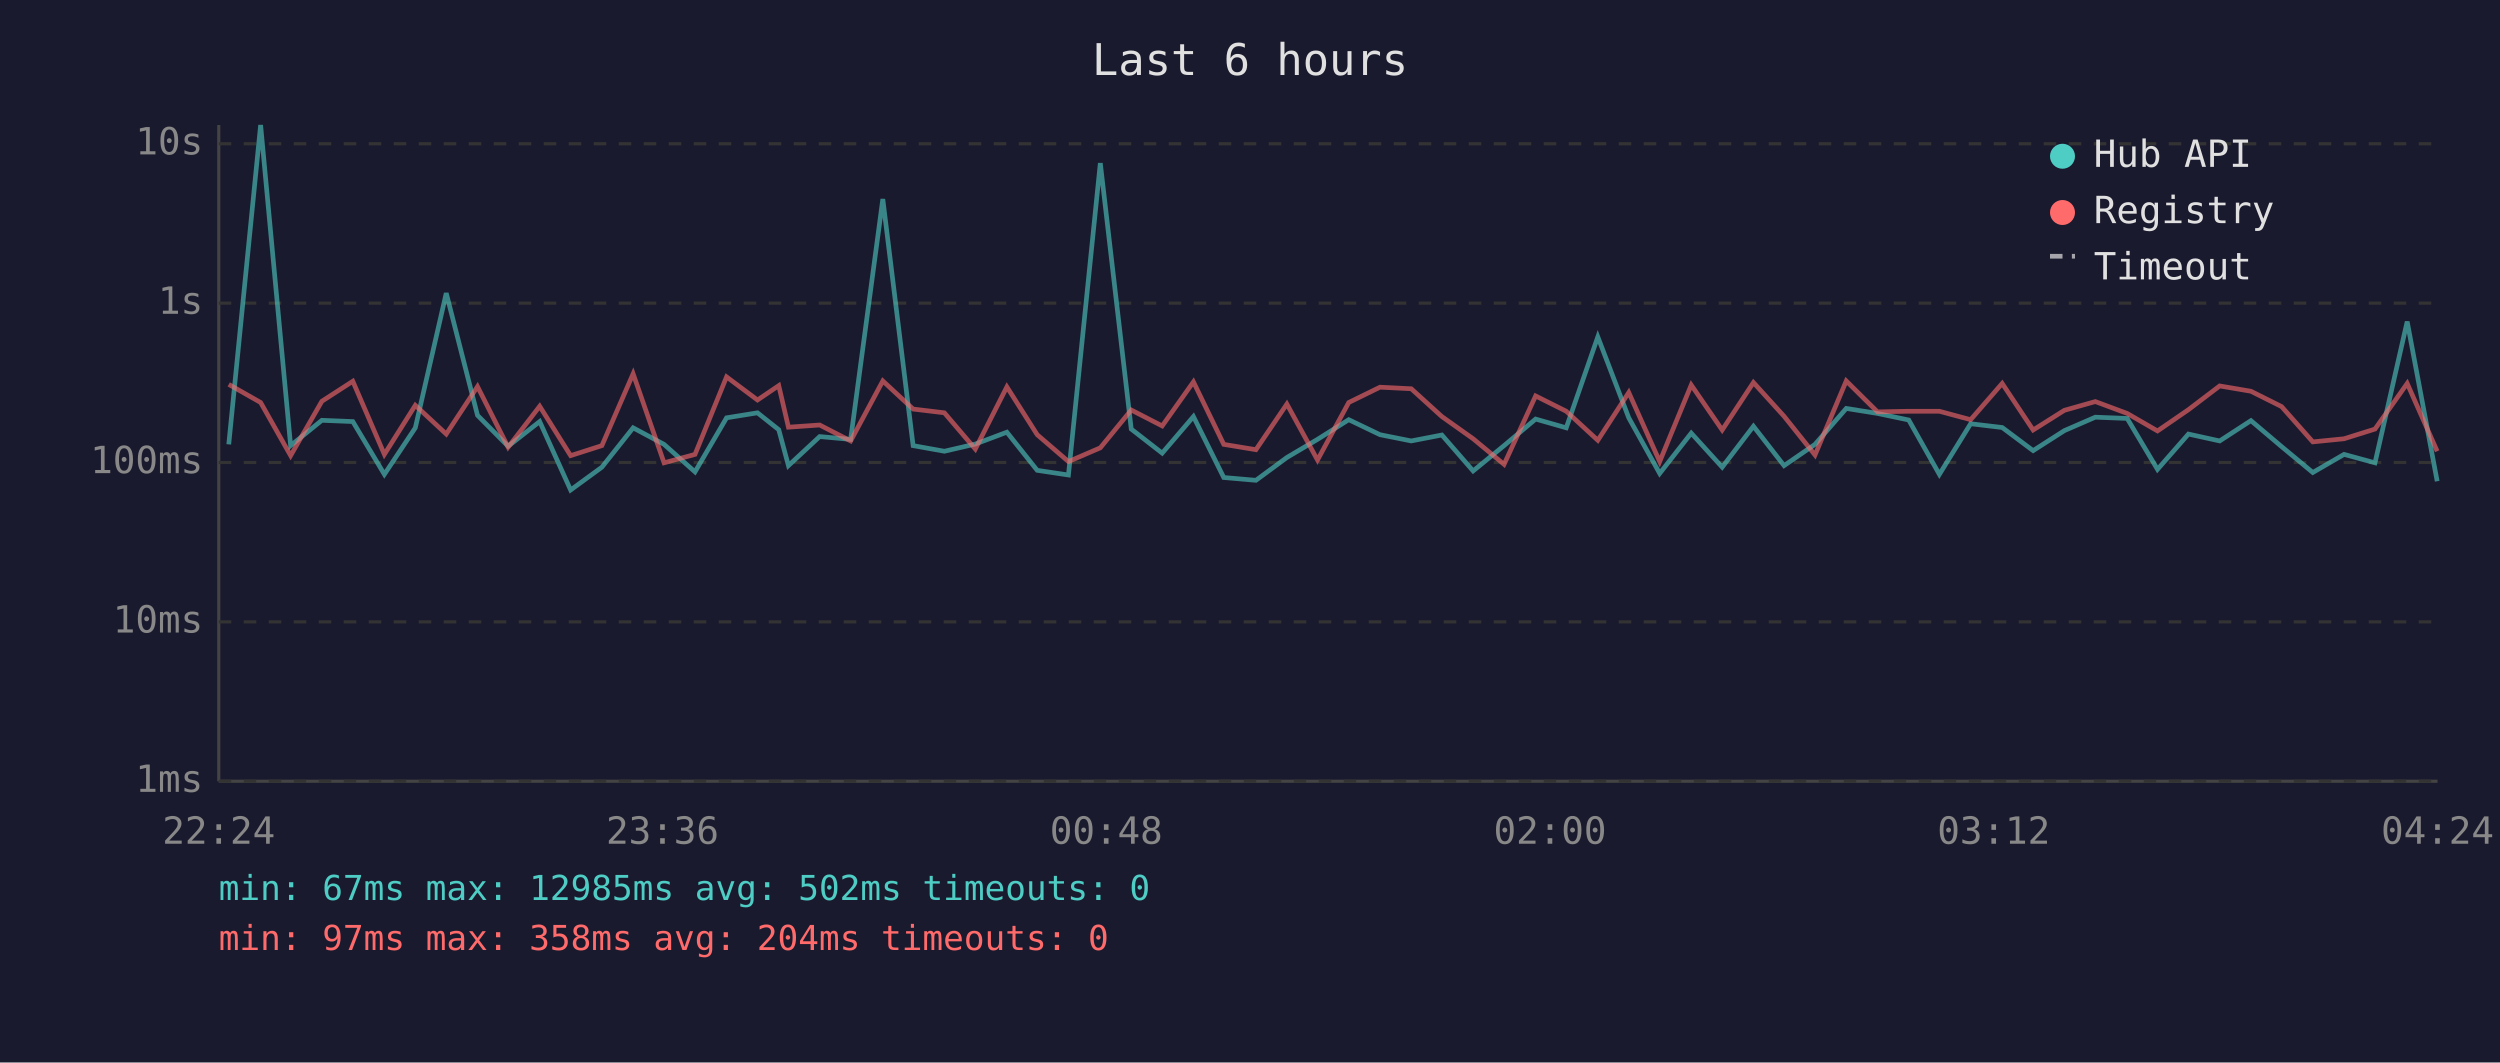
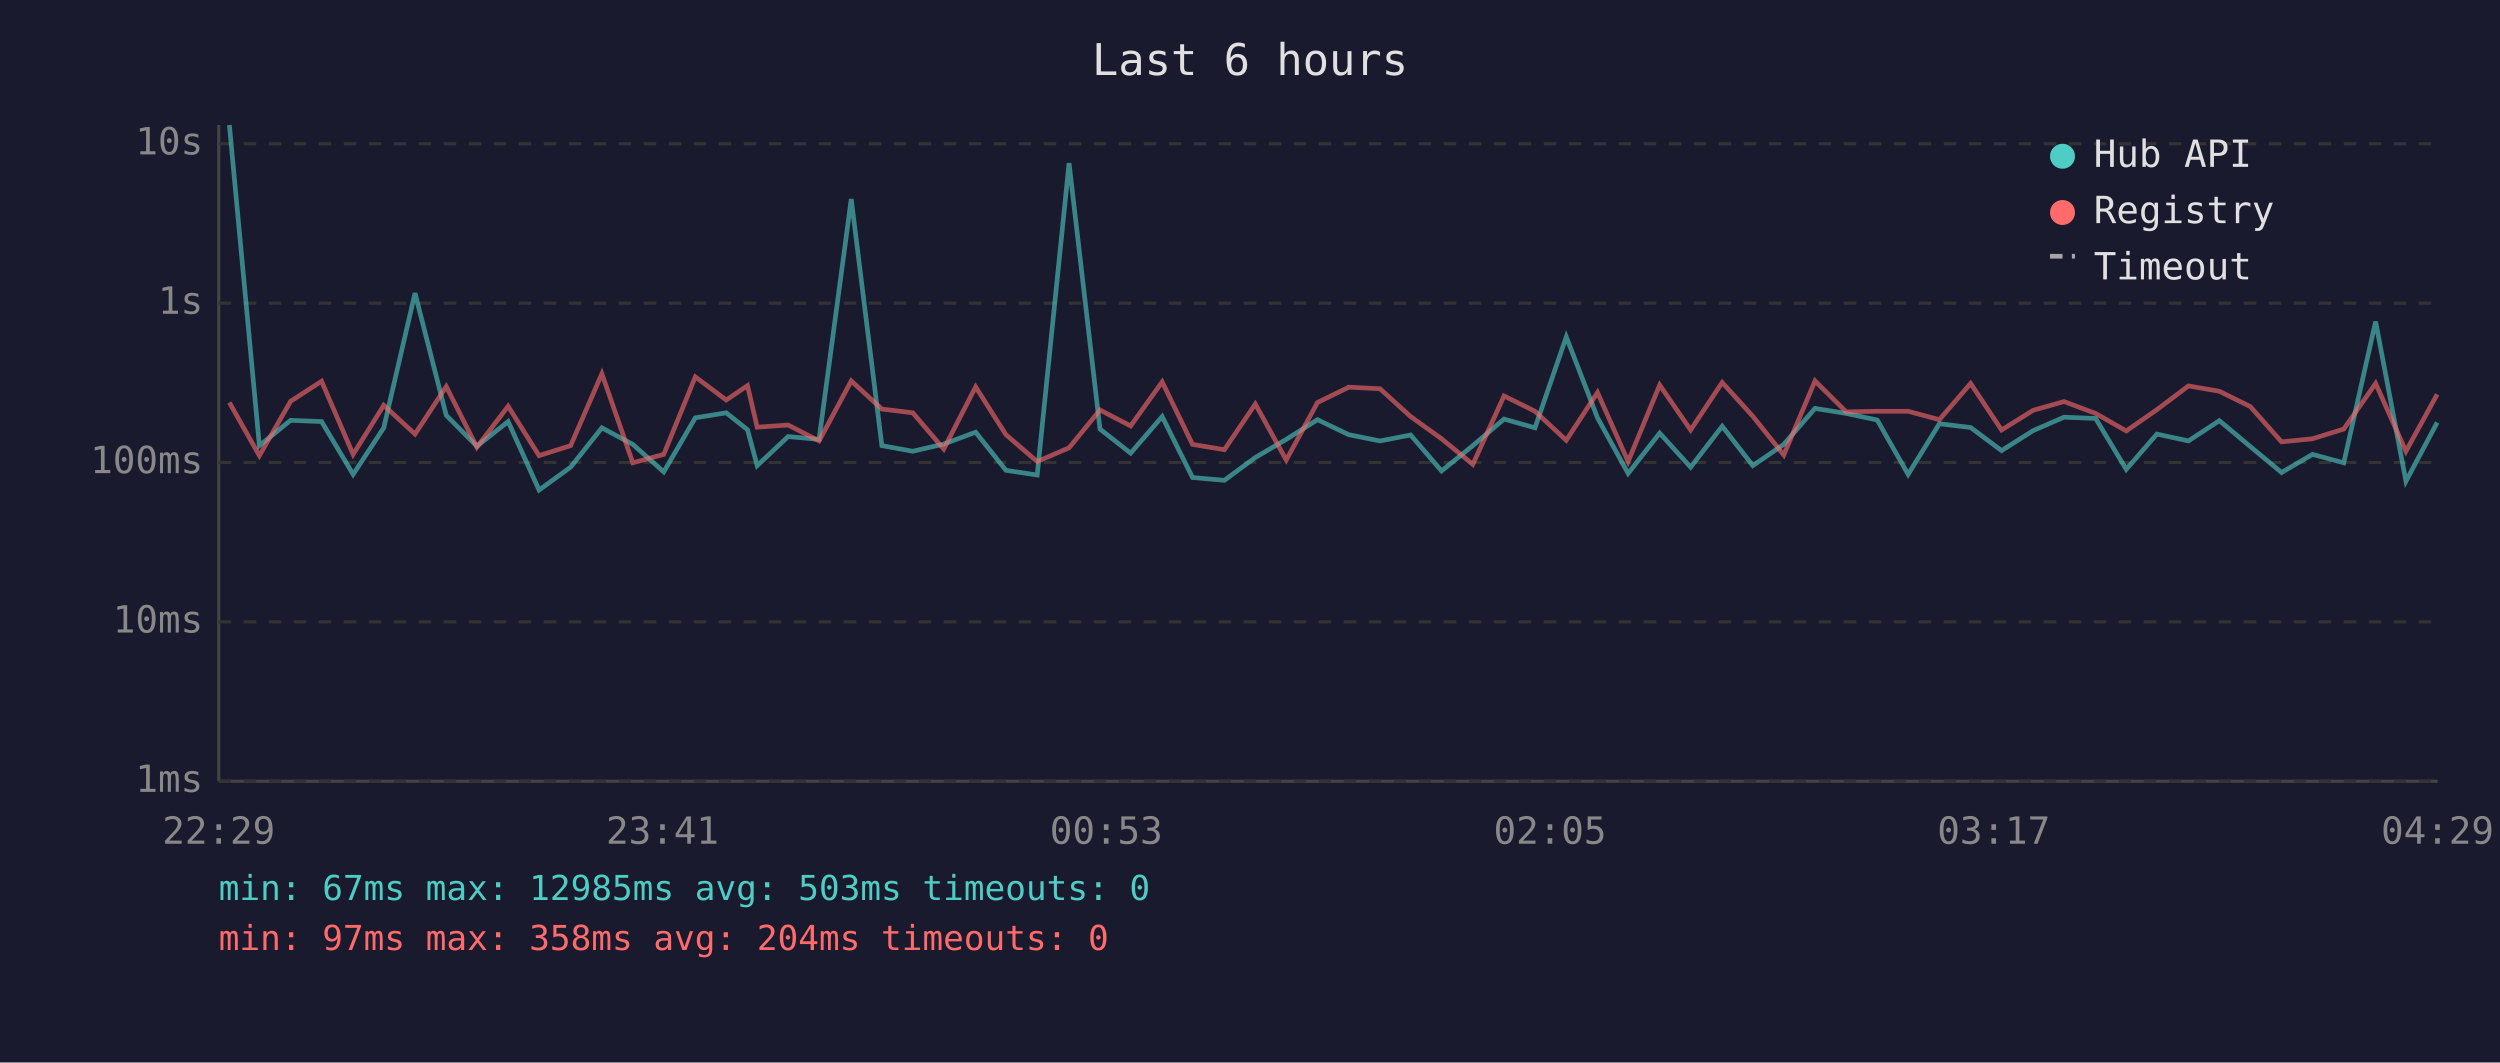
<svg xmlns="http://www.w3.org/2000/svg" viewBox="0 0 800 340" font-family="monospace" font-size="12">
  <rect width="800" height="340" fill="#1a1a2e" />
  <text x="400" y="24" fill="#e0e0e0" font-size="14" text-anchor="middle">Last 6 hours</text>
  <line x1="70" y1="40" x2="70" y2="250" stroke="#444" stroke-width="1" />
  <line x1="70" y1="250" x2="780" y2="250" stroke="#444" stroke-width="1" />
  <line x1="70" y1="250" x2="780" y2="250" stroke="#333" stroke-width="1" stroke-dasharray="4" />
  <text x="65" y="250" fill="#888" text-anchor="end" dominant-baseline="middle">1ms</text>
  <line x1="70" y1="199" x2="780" y2="199" stroke="#333" stroke-width="1" stroke-dasharray="4" />
  <text x="65" y="199" fill="#888" text-anchor="end" dominant-baseline="middle">10ms</text>
  <line x1="70" y1="148" x2="780" y2="148" stroke="#333" stroke-width="1" stroke-dasharray="4" />
  <text x="65" y="148" fill="#888" text-anchor="end" dominant-baseline="middle">100ms</text>
  <line x1="70" y1="97" x2="780" y2="97" stroke="#333" stroke-width="1" stroke-dasharray="4" />
  <text x="65" y="97" fill="#888" text-anchor="end" dominant-baseline="middle">1s</text>
  <line x1="70" y1="46" x2="780" y2="46" stroke="#333" stroke-width="1" stroke-dasharray="4" />
  <text x="65" y="46" fill="#888" text-anchor="end" dominant-baseline="middle">10s</text>
-   <text x="70" y="270" fill="#888" text-anchor="middle">22:24</text>
-   <text x="212" y="270" fill="#888" text-anchor="middle">23:36</text>
-   <text x="354" y="270" fill="#888" text-anchor="middle">00:48</text>
-   <text x="496" y="270" fill="#888" text-anchor="middle">02:00</text>
-   <text x="638" y="270" fill="#888" text-anchor="middle">03:12</text>
-   <text x="780" y="270" fill="#888" text-anchor="middle">04:24</text>
-   <polyline points="73.2,142.2 83.4,40.0 93.0,142.6 103.0,134.5 112.9,134.9 123.0,151.8 132.9,136.9 142.8,93.8 152.8,132.9 162.6,142.8 172.7,134.9 182.6,156.8 192.6,149.5 202.6,136.9 212.5,142.2 222.4,151.0 232.5,133.7 242.4,132.1 249.2,137.5 252.3,149.0 262.3,139.7 272.2,140.6 282.5,63.7 292.2,142.6 302.2,144.4 312.1,142.1 322.2,138.3 331.9,150.5 341.9,152.0 352.1,52.2 362.0,137.3 371.9,145.0 381.9,133.3 391.6,152.8 401.9,153.7 411.8,146.4 421.6,140.6 431.6,134.3 441.6,139.1 451.6,141.1 461.4,139.2 471.4,150.7 481.3,142.6 491.4,134.1 501.2,136.9 511.3,107.8 521.2,133.7 531.1,151.5 541.2,138.6 551.1,149.5 561.1,136.4 570.9,149.0 580.8,142.2 590.8,130.7 600.8,132.3 610.8,134.4 620.6,151.8 630.6,135.6 640.7,136.8 650.6,144.2 660.6,137.8 670.5,133.5 680.7,133.9 690.4,150.2 700.3,138.9 710.3,141.1 720.3,134.6 730.1,142.9 740.1,151.2 750.1,145.4 760.0,148.1 770.3,102.9 779.9,154.0" fill="none" stroke="#4ecdc4" stroke-width="1.5" opacity="0.6" />
-   <polyline points="73.2,123.0 83.4,128.8 93.0,145.8 103.0,128.4 112.9,122.0 123.0,145.4 132.9,129.7 142.8,138.9 152.8,123.7 162.6,143.1 172.7,130.0 182.6,145.8 192.6,142.6 202.6,119.6 212.5,148.1 222.4,145.4 232.5,120.6 242.4,128.0 249.2,123.4 252.3,136.7 262.3,136.0 272.2,141.1 282.5,121.9 292.2,130.9 302.2,132.1 312.1,143.7 322.2,123.8 331.9,139.1 341.9,147.7 352.1,143.3 362.0,131.2 371.9,136.3 381.9,122.2 391.6,142.2 401.9,143.9 411.8,129.3 421.6,147.2 431.6,128.8 441.6,123.9 451.6,124.4 461.4,133.3 471.4,140.4 481.3,148.6 491.4,126.7 501.2,131.6 511.3,140.9 521.2,125.6 531.1,147.7 541.2,123.2 551.1,137.6 561.1,122.4 570.9,133.2 580.8,145.6 590.8,121.9 600.8,131.8 610.8,131.6 620.6,131.6 630.6,134.3 640.7,122.7 650.6,137.6 660.6,131.3 670.5,128.5 680.7,132.3 690.4,137.9 700.3,131.1 710.3,123.5 720.3,125.2 730.1,130.1 740.1,141.4 750.1,140.4 760.0,137.3 770.3,122.7 779.9,144.4" fill="none" stroke="#ff6b6b" stroke-width="1.5" opacity="0.6" />
+   <text x="70" y="270" fill="#888" text-anchor="middle">22:29</text>
+   <text x="212" y="270" fill="#888" text-anchor="middle">23:41</text>
+   <text x="354" y="270" fill="#888" text-anchor="middle">00:53</text>
+   <text x="496" y="270" fill="#888" text-anchor="middle">02:05</text>
+   <text x="638" y="270" fill="#888" text-anchor="middle">03:17</text>
+   <text x="780" y="270" fill="#888" text-anchor="middle">04:29</text>
+   <polyline points="73.4,40.0 83.0,142.6 93.0,134.5 102.9,134.9 113.0,151.8 122.8,136.9 132.8,93.8 142.8,132.9 152.6,142.8 162.6,134.9 172.5,156.8 182.6,149.5 192.6,136.9 202.5,142.2 212.4,151.0 222.5,133.7 232.4,132.1 239.2,137.5 242.3,149.0 252.2,139.7 262.1,140.6 272.4,63.7 282.2,142.6 292.1,144.4 302.0,142.1 312.2,138.3 321.9,150.5 331.9,152.0 342.1,52.2 352.0,137.3 361.8,145.0 371.9,133.3 381.6,152.8 391.8,153.7 401.7,146.4 411.6,140.6 421.6,134.3 431.6,139.1 441.6,141.1 451.4,139.2 461.3,150.7 471.3,142.6 481.3,134.1 491.2,136.9 501.2,107.8 511.2,133.7 521.0,151.5 531.1,138.6 541.0,149.5 551.1,136.4 560.9,149.0 570.8,142.2 580.8,130.7 590.8,132.3 600.7,134.4 610.6,151.8 620.6,135.6 630.6,136.8 640.5,144.2 650.6,137.8 660.5,133.5 670.6,133.9 680.4,150.2 690.2,138.9 700.3,141.1 710.2,134.6 720.1,142.9 730.1,151.2 740.0,145.4 750.0,148.1 760.2,102.9 769.9,154.0 779.9,135.2" fill="none" stroke="#4ecdc4" stroke-width="1.5" opacity="0.6" />
+   <polyline points="73.4,128.8 83.0,145.8 93.0,128.4 102.9,122.0 113.0,145.4 122.8,129.7 132.8,138.9 142.8,123.7 152.6,143.1 162.6,130.0 172.5,145.8 182.6,142.6 192.6,119.6 202.5,148.1 212.4,145.4 222.5,120.6 232.4,128.0 239.2,123.4 242.3,136.7 252.2,136.0 262.1,141.1 272.4,121.9 282.2,130.9 292.1,132.1 302.0,143.7 312.2,123.8 321.9,139.1 331.9,147.7 342.1,143.3 352.0,131.2 361.8,136.3 371.9,122.2 381.6,142.2 391.8,143.9 401.7,129.3 411.6,147.2 421.6,128.8 431.6,123.9 441.6,124.4 451.4,133.3 461.3,140.4 471.3,148.6 481.3,126.7 491.2,131.6 501.2,140.9 511.2,125.6 521.0,147.7 531.1,123.2 541.0,137.6 551.1,122.4 560.9,133.2 570.8,145.6 580.8,121.9 590.8,131.8 600.7,131.6 610.6,131.6 620.6,134.3 630.6,122.7 640.5,137.6 650.6,131.3 660.5,128.5 670.6,132.3 680.4,137.9 690.2,131.1 700.3,123.5 710.2,125.2 720.1,130.1 730.1,141.4 740.0,140.4 750.0,137.3 760.2,122.7 769.9,144.4 779.9,126.2" fill="none" stroke="#ff6b6b" stroke-width="1.5" opacity="0.6" />
  <circle cx="660" cy="50" r="4" fill="#4ecdc4" />
  <text x="670" y="50" fill="#e0e0e0" dominant-baseline="middle">Hub API</text>
  <circle cx="660" cy="68" r="4" fill="#ff6b6b" />
  <text x="670" y="68" fill="#e0e0e0" dominant-baseline="middle">Registry</text>
  <line x1="656" y1="82" x2="664" y2="82" stroke="#e0e0e0" stroke-width="1.5" stroke-dasharray="4,3" opacity="0.7" />
  <text x="670" y="86" fill="#e0e0e0" dominant-baseline="middle">Timeout</text>
-   <text x="70" y="288" fill="#4ecdc4" font-size="11">min: 67ms  max: 12985ms  avg: 502ms  timeouts: 0</text>
+   <text x="70" y="288" fill="#4ecdc4" font-size="11">min: 67ms  max: 12985ms  avg: 503ms  timeouts: 0</text>
  <text x="70" y="304" fill="#ff6b6b" font-size="11">min: 97ms  max: 358ms  avg: 204ms  timeouts: 0</text>
</svg>
